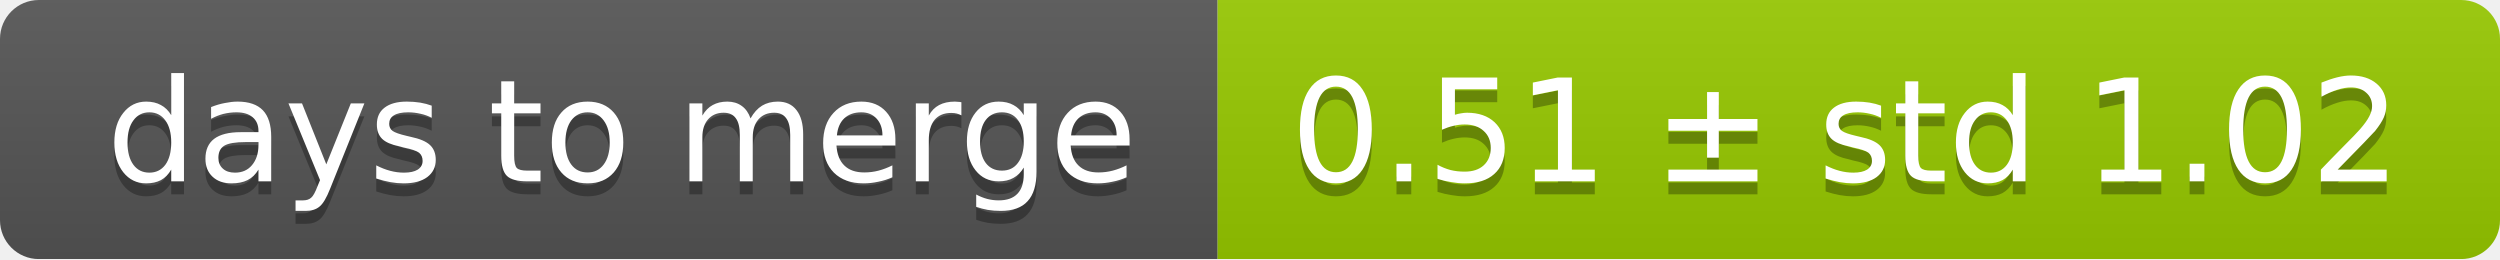
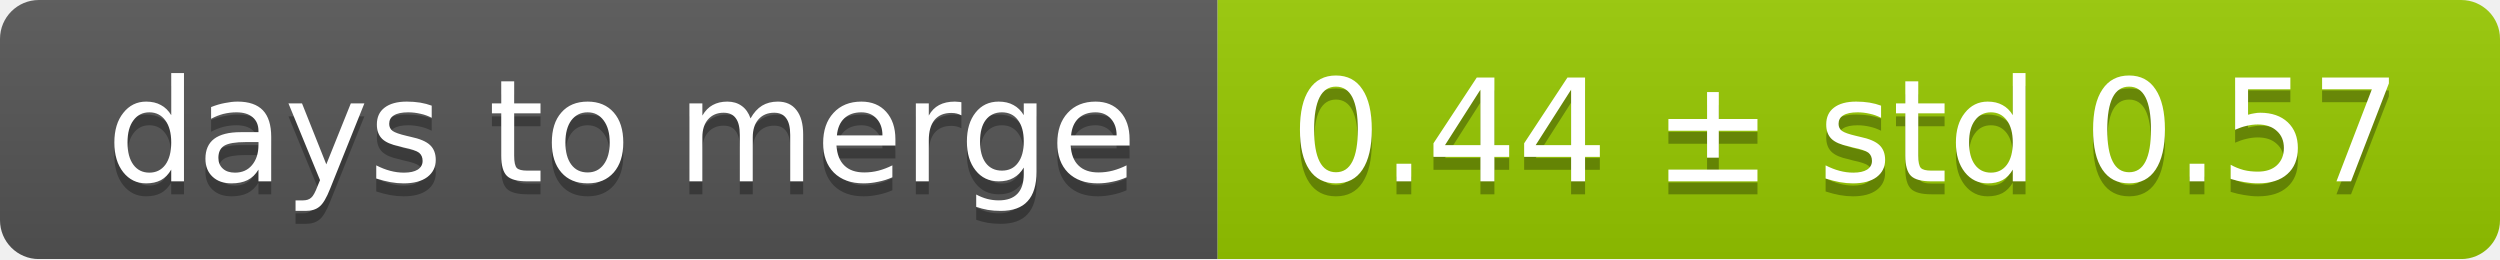
<svg xmlns="http://www.w3.org/2000/svg" width="193" height="20">
  <linearGradient id="smooth" x2="0" y2="100%">
    <stop offset="0" stop-color="#bbb" stop-opacity=".1" />
    <stop offset="1" stop-opacity=".1" />
  </linearGradient>
  <mask id="round">
    <rect width="193" height="20" rx="3" fill="#fff" />
  </mask>
  <g mask="url(#round)">
    <rect width="94" height="20" fill="#555" />
    <rect x="94" width="99" height="20" fill="#97ca00" />
    <rect width="193" height="20" fill="url(#smooth)" />
  </g>
  <g fill="#fff" text-anchor="middle" font-family="DejaVu Sans,Verdana,Geneva,sans-serif" font-size="11">
    <text x="48" y="15" fill="#010101" fill-opacity=".3">days to merge</text>
    <text x="48" y="14">days to merge</text>
-     <text x="142.5" y="15" fill="#010101" fill-opacity=".3">0.51 ± std 1.02</text>
-     <text x="142.5" y="14">0.51 ± std 1.02</text>
+     <text x="142.5" y="15" fill="#010101" fill-opacity=".3">0.44 ± std 0.57</text>
+     <text x="142.5" y="14">0.44 ± std 0.57</text>
  </g>
</svg>
